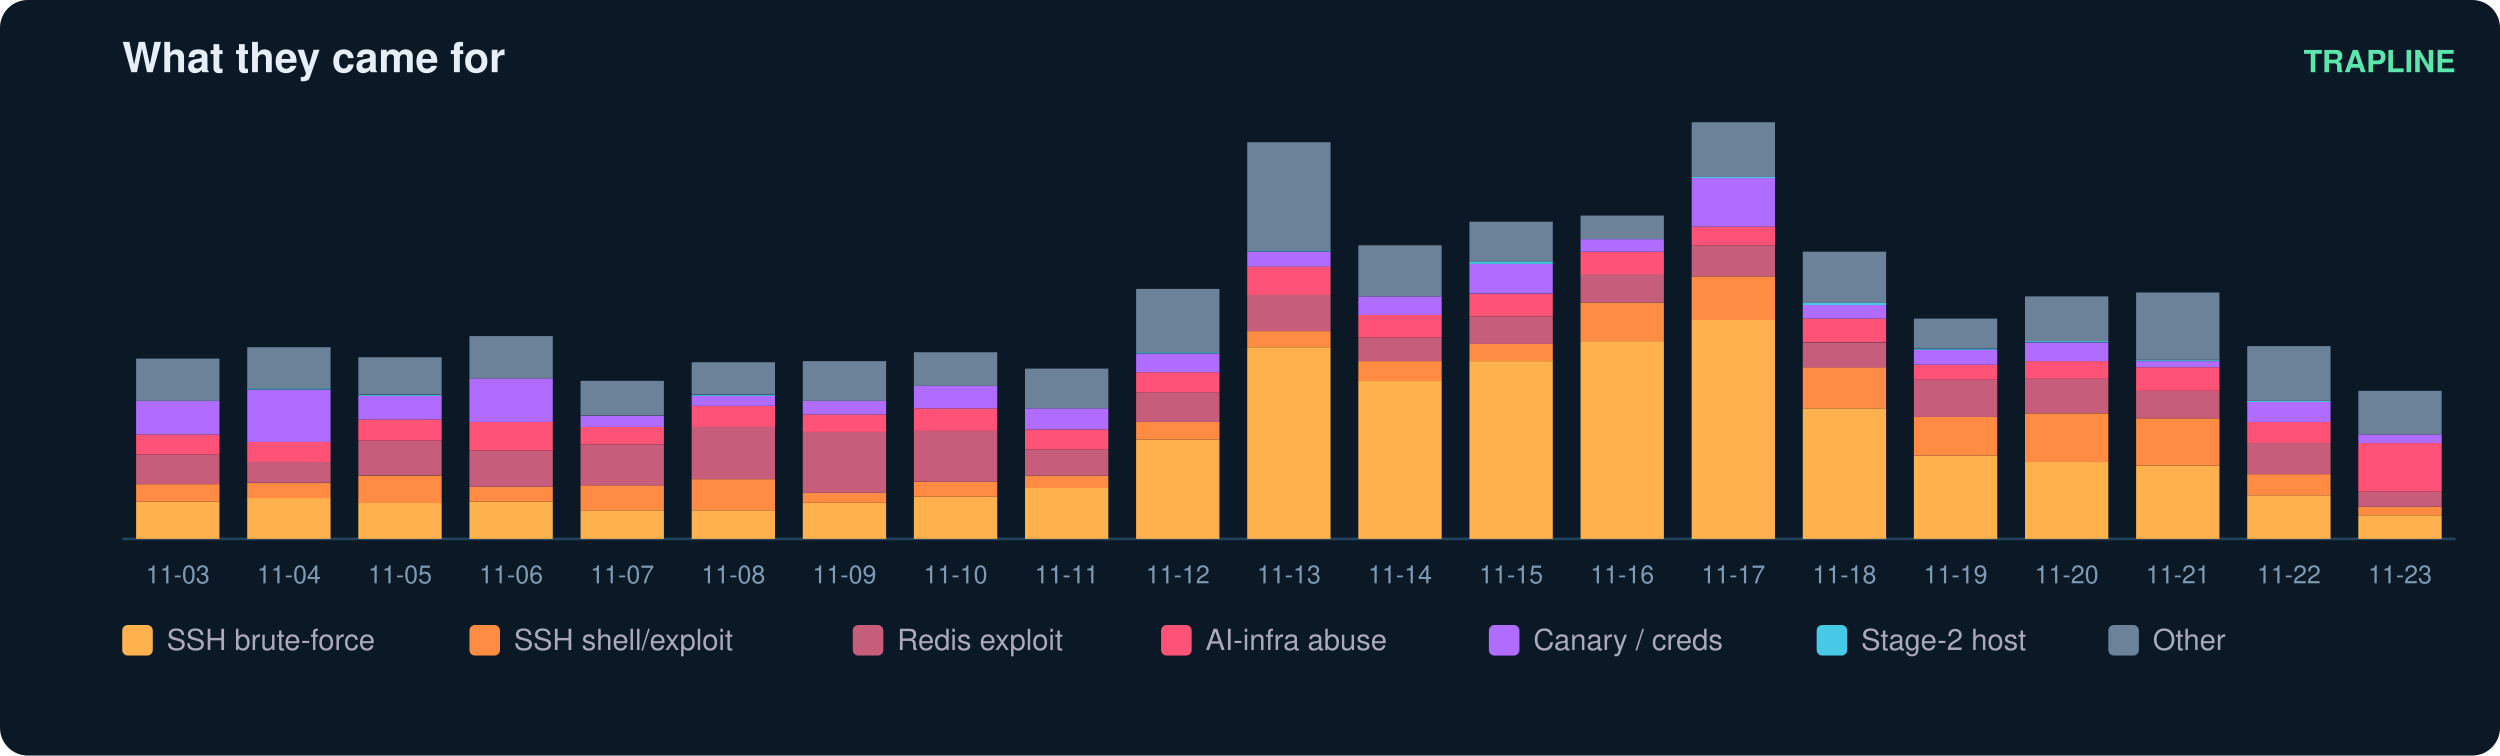
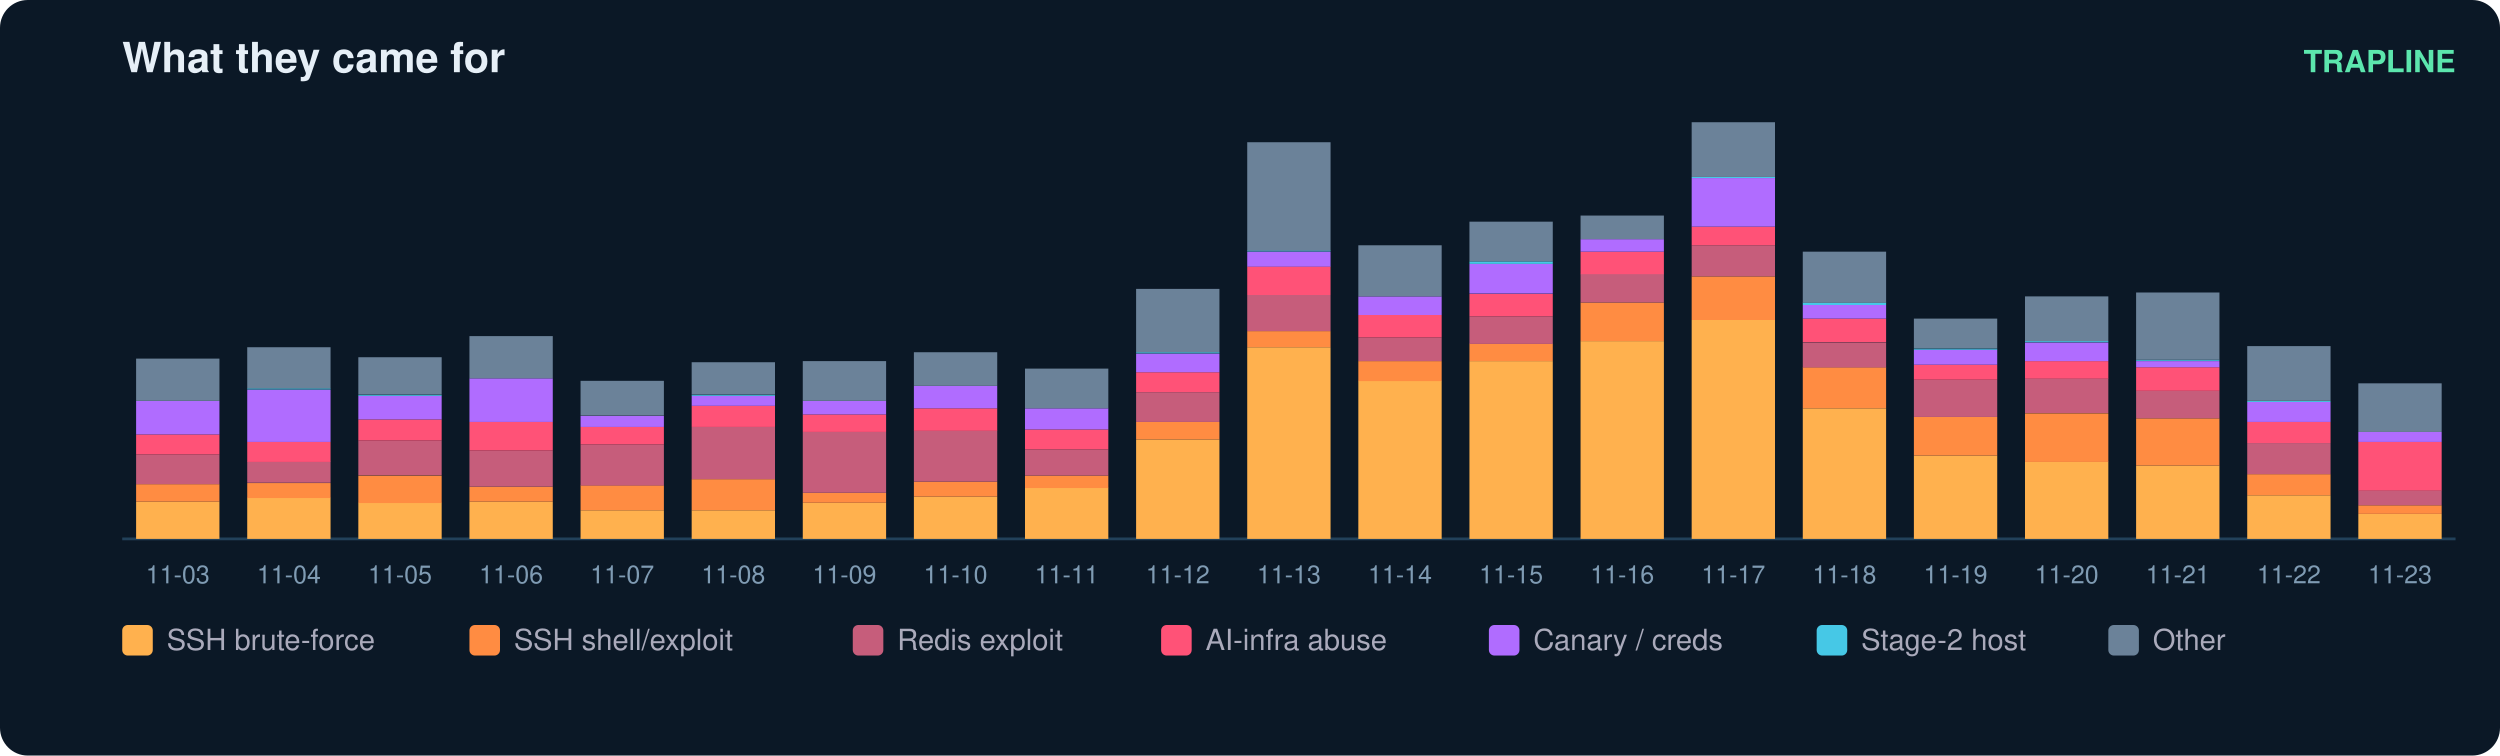
<svg xmlns="http://www.w3.org/2000/svg" width="900" height="272" viewBox="0 0 900 272" font-family="ui-sans-serif,Segoe UI,Helvetica,Arial">
  <rect width="900" height="272" rx="10" fill="#0b1826" />
  <text x="44" y="26" fill="#e6eff7" font-size="15" font-weight="700">What they came for</text>
  <text x="884" y="26" fill="#5ce6ad" font-size="11" text-anchor="end" font-weight="600">TRAPLINE</text>
  <line x1="44" y1="194" x2="884" y2="194" stroke="#22415a" />
  <rect x="49" y="180.6" width="30" height="13.4" fill="#ffb14e" />
  <rect x="49" y="174.3" width="30" height="6.3" fill="#ff8c42" />
  <rect x="49" y="163.6" width="30" height="10.7" fill="#c65d7b" />
  <rect x="49" y="156.4" width="30" height="7.2" fill="#ff5277" />
  <rect x="49" y="144.3" width="30" height="12.1" fill="#b06cff" />
  <rect x="49" y="129.1" width="30" height="15.2" fill="#6b8299" />
  <text x="64.0" y="210.0" fill="#7f9bb3" font-size="9" text-anchor="middle">11-03</text>
  <rect x="89" y="179.2" width="30" height="14.8" fill="#ffb14e" />
  <rect x="89" y="173.9" width="30" height="5.4" fill="#ff8c42" />
  <rect x="89" y="166.2" width="30" height="7.6" fill="#c65d7b" />
  <rect x="89" y="159.1" width="30" height="7.2" fill="#ff5277" />
  <rect x="89" y="140.3" width="30" height="18.8" fill="#b06cff" />
  <rect x="89" y="139.8" width="30" height="0.4" fill="#46c8e6" />
  <rect x="89" y="125.0" width="30" height="14.8" fill="#6b8299" />
  <text x="104.0" y="210.0" fill="#7f9bb3" font-size="9" text-anchor="middle">11-04</text>
  <rect x="129" y="181.0" width="30" height="13.0" fill="#ffb14e" />
  <rect x="129" y="171.2" width="30" height="9.9" fill="#ff8c42" />
  <rect x="129" y="158.6" width="30" height="12.5" fill="#c65d7b" />
  <rect x="129" y="151.0" width="30" height="7.6" fill="#ff5277" />
  <rect x="129" y="142.5" width="30" height="8.5" fill="#b06cff" />
  <rect x="129" y="142.1" width="30" height="0.4" fill="#46c8e6" />
  <rect x="129" y="128.6" width="30" height="13.4" fill="#6b8299" />
  <text x="144.0" y="210.0" fill="#7f9bb3" font-size="9" text-anchor="middle">11-05</text>
  <rect x="169" y="180.6" width="30" height="13.4" fill="#ffb14e" />
  <rect x="169" y="175.2" width="30" height="5.4" fill="#ff8c42" />
  <rect x="169" y="162.2" width="30" height="13.0" fill="#c65d7b" />
  <rect x="169" y="151.9" width="30" height="10.3" fill="#ff5277" />
  <rect x="169" y="136.2" width="30" height="15.7" fill="#b06cff" />
  <rect x="169" y="121.0" width="30" height="15.2" fill="#6b8299" />
  <text x="184.0" y="210.0" fill="#7f9bb3" font-size="9" text-anchor="middle">11-06</text>
  <rect x="209" y="183.7" width="30" height="10.3" fill="#ffb14e" />
  <rect x="209" y="174.7" width="30" height="9.0" fill="#ff8c42" />
  <rect x="209" y="160.0" width="30" height="14.8" fill="#c65d7b" />
  <rect x="209" y="153.7" width="30" height="6.3" fill="#ff5277" />
  <rect x="209" y="149.7" width="30" height="4.0" fill="#b06cff" />
  <rect x="209" y="137.1" width="30" height="12.5" fill="#6b8299" />
  <text x="224.0" y="210.0" fill="#7f9bb3" font-size="9" text-anchor="middle">11-07</text>
  <rect x="249" y="183.7" width="30" height="10.3" fill="#ffb14e" />
  <rect x="249" y="172.5" width="30" height="11.2" fill="#ff8c42" />
  <rect x="249" y="153.7" width="30" height="18.8" fill="#c65d7b" />
  <rect x="249" y="146.1" width="30" height="7.6" fill="#ff5277" />
  <rect x="249" y="142.5" width="30" height="3.6" fill="#b06cff" />
  <rect x="249" y="142.1" width="30" height="0.4" fill="#46c8e6" />
  <rect x="249" y="130.4" width="30" height="11.6" fill="#6b8299" />
  <text x="264.0" y="210.0" fill="#7f9bb3" font-size="9" text-anchor="middle">11-08</text>
  <rect x="289" y="181.0" width="30" height="13.0" fill="#ffb14e" />
  <rect x="289" y="177.4" width="30" height="3.6" fill="#ff8c42" />
  <rect x="289" y="155.5" width="30" height="21.9" fill="#c65d7b" />
  <rect x="289" y="149.2" width="30" height="6.3" fill="#ff5277" />
  <rect x="289" y="144.3" width="30" height="4.9" fill="#b06cff" />
  <rect x="289" y="130.0" width="30" height="14.3" fill="#6b8299" />
  <text x="304.0" y="210.0" fill="#7f9bb3" font-size="9" text-anchor="middle">11-09</text>
  <rect x="329" y="178.8" width="30" height="15.2" fill="#ffb14e" />
  <rect x="329" y="173.4" width="30" height="5.4" fill="#ff8c42" />
  <rect x="329" y="155.0" width="30" height="18.4" fill="#c65d7b" />
  <rect x="329" y="147.0" width="30" height="8.1" fill="#ff5277" />
  <rect x="329" y="138.9" width="30" height="8.1" fill="#b06cff" />
  <rect x="329" y="126.8" width="30" height="12.1" fill="#6b8299" />
  <text x="344.0" y="210.0" fill="#7f9bb3" font-size="9" text-anchor="middle">11-10</text>
  <rect x="369" y="175.6" width="30" height="18.4" fill="#ffb14e" />
  <rect x="369" y="171.2" width="30" height="4.5" fill="#ff8c42" />
  <rect x="369" y="161.8" width="30" height="9.4" fill="#c65d7b" />
  <rect x="369" y="154.6" width="30" height="7.2" fill="#ff5277" />
  <rect x="369" y="147.0" width="30" height="7.6" fill="#b06cff" />
  <rect x="369" y="132.7" width="30" height="14.3" fill="#6b8299" />
  <text x="384.0" y="210.0" fill="#7f9bb3" font-size="9" text-anchor="middle">11-11</text>
  <rect x="409" y="158.2" width="30" height="35.8" fill="#ffb14e" />
  <rect x="409" y="151.9" width="30" height="6.3" fill="#ff8c42" />
  <rect x="409" y="141.2" width="30" height="10.7" fill="#c65d7b" />
  <rect x="409" y="134.0" width="30" height="7.2" fill="#ff5277" />
  <rect x="409" y="127.3" width="30" height="6.7" fill="#b06cff" />
  <rect x="409" y="126.8" width="30" height="0.4" fill="#46c8e6" />
  <rect x="409" y="104.0" width="30" height="22.8" fill="#6b8299" />
  <text x="424.0" y="210.0" fill="#7f9bb3" font-size="9" text-anchor="middle">11-12</text>
  <rect x="449" y="125.0" width="30" height="69.0" fill="#ffb14e" />
  <rect x="449" y="119.2" width="30" height="5.8" fill="#ff8c42" />
  <rect x="449" y="106.2" width="30" height="13.0" fill="#c65d7b" />
  <rect x="449" y="95.9" width="30" height="10.3" fill="#ff5277" />
  <rect x="449" y="90.6" width="30" height="5.4" fill="#b06cff" />
  <rect x="449" y="90.1" width="30" height="0.4" fill="#46c8e6" />
  <rect x="449" y="51.2" width="30" height="39.0" fill="#6b8299" />
  <text x="464.0" y="210.0" fill="#7f9bb3" font-size="9" text-anchor="middle">11-13</text>
  <rect x="489" y="137.1" width="30" height="56.9" fill="#ffb14e" />
  <rect x="489" y="130.0" width="30" height="7.2" fill="#ff8c42" />
  <rect x="489" y="121.5" width="30" height="8.5" fill="#c65d7b" />
  <rect x="489" y="113.4" width="30" height="8.1" fill="#ff5277" />
  <rect x="489" y="106.7" width="30" height="6.7" fill="#b06cff" />
  <rect x="489" y="88.3" width="30" height="18.4" fill="#6b8299" />
  <text x="504.0" y="210.0" fill="#7f9bb3" font-size="9" text-anchor="middle">11-14</text>
  <rect x="529" y="130.0" width="30" height="64.0" fill="#ffb14e" />
  <rect x="529" y="123.7" width="30" height="6.3" fill="#ff8c42" />
  <rect x="529" y="113.9" width="30" height="9.9" fill="#c65d7b" />
  <rect x="529" y="105.8" width="30" height="8.1" fill="#ff5277" />
  <rect x="529" y="95.0" width="30" height="10.7" fill="#b06cff" />
  <rect x="529" y="94.1" width="30" height="0.9" fill="#46c8e6" />
  <rect x="529" y="79.8" width="30" height="14.3" fill="#6b8299" />
  <text x="544.0" y="210.0" fill="#7f9bb3" font-size="9" text-anchor="middle">11-15</text>
  <rect x="569" y="122.8" width="30" height="71.2" fill="#ffb14e" />
  <rect x="569" y="108.9" width="30" height="13.9" fill="#ff8c42" />
  <rect x="569" y="98.6" width="30" height="10.3" fill="#c65d7b" />
  <rect x="569" y="90.6" width="30" height="8.1" fill="#ff5277" />
  <rect x="569" y="86.1" width="30" height="4.5" fill="#b06cff" />
  <rect x="569" y="77.6" width="30" height="8.5" fill="#6b8299" />
  <text x="584.0" y="210.0" fill="#7f9bb3" font-size="9" text-anchor="middle">11-16</text>
  <rect x="609" y="115.2" width="30" height="78.8" fill="#ffb14e" />
  <rect x="609" y="99.5" width="30" height="15.7" fill="#ff8c42" />
  <rect x="609" y="88.3" width="30" height="11.2" fill="#c65d7b" />
  <rect x="609" y="81.6" width="30" height="6.7" fill="#ff5277" />
  <rect x="609" y="64.1" width="30" height="17.5" fill="#b06cff" />
  <rect x="609" y="63.7" width="30" height="0.4" fill="#46c8e6" />
  <rect x="609" y="44.0" width="30" height="19.7" fill="#6b8299" />
  <text x="624.0" y="210.0" fill="#7f9bb3" font-size="9" text-anchor="middle">11-17</text>
  <rect x="649" y="147.0" width="30" height="47.0" fill="#ffb14e" />
  <rect x="649" y="132.2" width="30" height="14.8" fill="#ff8c42" />
  <rect x="649" y="123.3" width="30" height="9.0" fill="#c65d7b" />
  <rect x="649" y="114.7" width="30" height="8.5" fill="#ff5277" />
  <rect x="649" y="109.8" width="30" height="4.9" fill="#b06cff" />
  <rect x="649" y="108.9" width="30" height="0.9" fill="#46c8e6" />
  <rect x="649" y="90.6" width="30" height="18.4" fill="#6b8299" />
  <text x="664.0" y="210.0" fill="#7f9bb3" font-size="9" text-anchor="middle">11-18</text>
  <rect x="689" y="164.0" width="30" height="30.0" fill="#ffb14e" />
  <rect x="689" y="150.1" width="30" height="13.9" fill="#ff8c42" />
  <rect x="689" y="136.7" width="30" height="13.4" fill="#c65d7b" />
  <rect x="689" y="131.3" width="30" height="5.4" fill="#ff5277" />
  <rect x="689" y="125.9" width="30" height="5.4" fill="#b06cff" />
  <rect x="689" y="125.5" width="30" height="0.4" fill="#46c8e6" />
  <rect x="689" y="114.7" width="30" height="10.7" fill="#6b8299" />
  <text x="704.0" y="210.0" fill="#7f9bb3" font-size="9" text-anchor="middle">11-19</text>
  <rect x="729" y="166.2" width="30" height="27.8" fill="#ffb14e" />
  <rect x="729" y="148.8" width="30" height="17.5" fill="#ff8c42" />
  <rect x="729" y="136.2" width="30" height="12.5" fill="#c65d7b" />
  <rect x="729" y="130.0" width="30" height="6.3" fill="#ff5277" />
  <rect x="729" y="123.3" width="30" height="6.7" fill="#b06cff" />
  <rect x="729" y="122.8" width="30" height="0.4" fill="#46c8e6" />
  <rect x="729" y="106.7" width="30" height="16.1" fill="#6b8299" />
  <text x="744.0" y="210.0" fill="#7f9bb3" font-size="9" text-anchor="middle">11-20</text>
  <rect x="769" y="167.6" width="30" height="26.4" fill="#ffb14e" />
  <rect x="769" y="150.6" width="30" height="17.0" fill="#ff8c42" />
  <rect x="769" y="140.7" width="30" height="9.9" fill="#c65d7b" />
  <rect x="769" y="132.2" width="30" height="8.5" fill="#ff5277" />
  <rect x="769" y="130.0" width="30" height="2.2" fill="#b06cff" />
  <rect x="769" y="129.5" width="30" height="0.4" fill="#46c8e6" />
  <rect x="769" y="105.3" width="30" height="24.2" fill="#6b8299" />
  <text x="784.0" y="210.0" fill="#7f9bb3" font-size="9" text-anchor="middle">11-21</text>
  <rect x="809" y="178.3" width="30" height="15.7" fill="#ffb14e" />
  <rect x="809" y="170.7" width="30" height="7.6" fill="#ff8c42" />
  <rect x="809" y="159.5" width="30" height="11.2" fill="#c65d7b" />
  <rect x="809" y="151.9" width="30" height="7.6" fill="#ff5277" />
  <rect x="809" y="144.7" width="30" height="7.2" fill="#b06cff" />
  <rect x="809" y="144.3" width="30" height="0.4" fill="#46c8e6" />
  <rect x="809" y="124.6" width="30" height="19.7" fill="#6b8299" />
  <text x="824.0" y="210.0" fill="#7f9bb3" font-size="9" text-anchor="middle">11-22</text>
-   <rect x="849" y="185.5" width="30" height="8.5" fill="#ffb14e" />
-   <rect x="849" y="182.4" width="30" height="3.1" fill="#ff8c42" />
-   <rect x="849" y="177.0" width="30" height="5.4" fill="#c65d7b" />
-   <rect x="849" y="159.5" width="30" height="17.5" fill="#ff5277" />
-   <rect x="849" y="156.4" width="30" height="3.1" fill="#b06cff" />
-   <rect x="849" y="140.7" width="30" height="15.7" fill="#6b8299" />
+   <rect x="849" y="185.0" width="30" height="9.0" fill="#ffb14e" />
+   <rect x="849" y="181.9" width="30" height="3.1" fill="#ff8c42" />
+   <rect x="849" y="176.5" width="30" height="5.4" fill="#c65d7b" />
+   <rect x="849" y="159.1" width="30" height="17.5" fill="#ff5277" />
+   <rect x="849" y="155.5" width="30" height="3.6" fill="#b06cff" />
+   <rect x="849" y="138.0" width="30" height="17.5" fill="#6b8299" />
  <text x="864.0" y="210.0" fill="#7f9bb3" font-size="9" text-anchor="middle">11-23</text>
  <rect x="44" y="225" width="11" height="11" rx="2" fill="#ffb14e" />
  <text x="60" y="234" fill="#aab" font-size="10.5">SSH brute-force</text>
  <rect x="169" y="225" width="11" height="11" rx="2" fill="#ff8c42" />
  <text x="185" y="234" fill="#aab" font-size="10.5">SSH shell/exploit</text>
  <rect x="307" y="225" width="11" height="11" rx="2" fill="#c65d7b" />
  <text x="323" y="234" fill="#aab" font-size="10.5">Redis exploit</text>
  <rect x="418" y="225" width="11" height="11" rx="2" fill="#ff5277" />
  <text x="434" y="234" fill="#aab" font-size="10.5">AI-infra abuse</text>
  <rect x="536" y="225" width="11" height="11" rx="2" fill="#b06cff" />
  <text x="552" y="234" fill="#aab" font-size="10.5">Canary / creds</text>
  <rect x="654" y="225" width="11" height="11" rx="2" fill="#46c8e6" />
  <text x="670" y="234" fill="#aab" font-size="10.5">Stage-2 host</text>
  <rect x="759" y="225" width="11" height="11" rx="2" fill="#6b8299" />
  <text x="775" y="234" fill="#aab" font-size="10.5">Other</text>
</svg>
